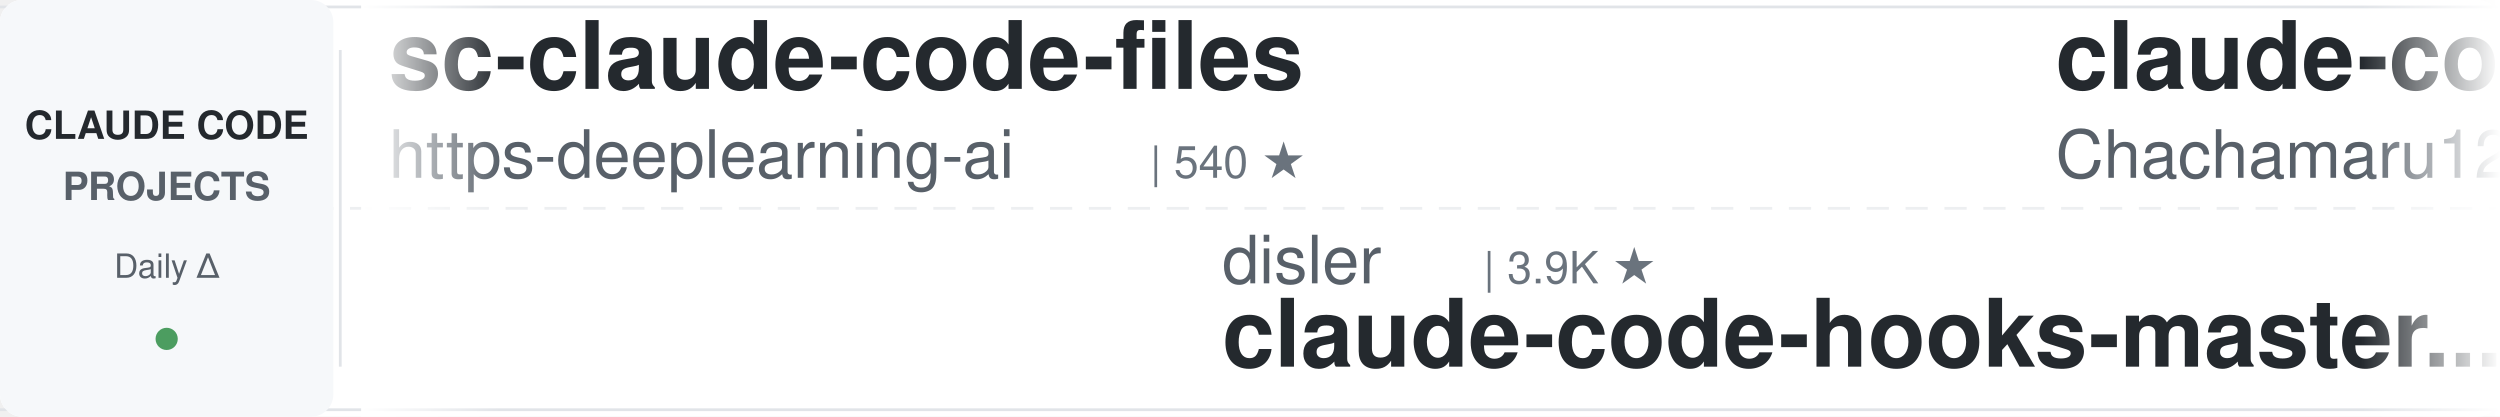
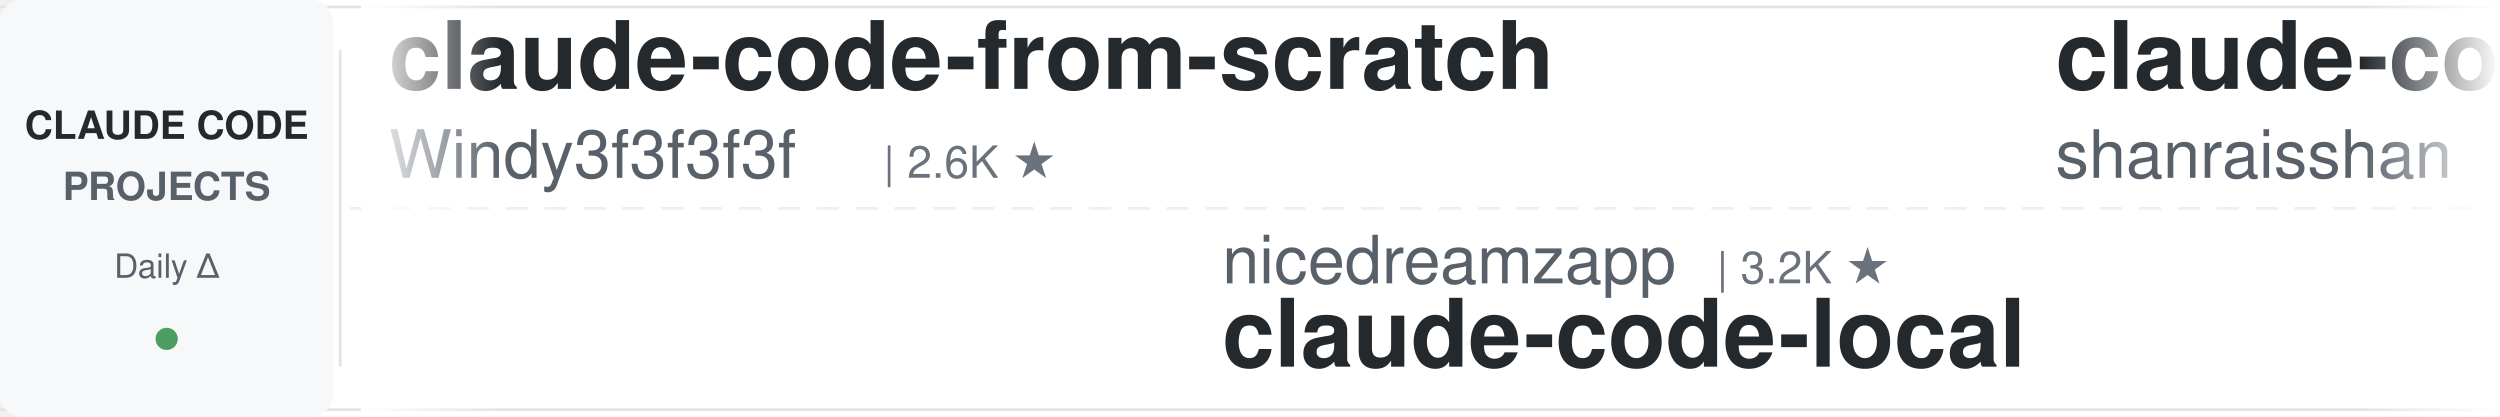
<svg xmlns="http://www.w3.org/2000/svg" width="900" height="150">
  <defs>
    <linearGradient id="leftFade" x1="0%" y1="0%" x2="100%" y2="0%">
      <stop offset="0%" style="stop-color:#ffffff;stop-opacity:1" />
      <stop offset="100%" style="stop-color:#ffffff;stop-opacity:0" />
    </linearGradient>
    <linearGradient id="rightFade" x1="0%" y1="0%" x2="100%" y2="0%">
      <stop offset="0%" style="stop-color:#ffffff;stop-opacity:0" />
      <stop offset="100%" style="stop-color:#ffffff;stop-opacity:1" />
    </linearGradient>
  </defs>
  <rect width="900" height="150" fill="#ffffff" rx="8" />
  <rect x="0" y="2" width="900" height="1" fill="#e1e4e8" />
  <rect x="0" y="147" width="900" height="1" fill="#e1e4e8" />
  <line x1="0" y1="75" x2="900" y2="75" stroke="#e1e4e8" stroke-width="1" stroke-dasharray="8 6" opacity="0.6" />
  <rect x="0" y="0" width="120" height="150" fill="#f6f8fa" rx="8" />
  <text x="60" y="50" font-family="-apple-system, BlinkMacSystemFont, 'Segoe UI', Helvetica, Arial, sans-serif" font-size="14" font-weight="600" fill="#24292e" text-anchor="middle">CLAUDE CODE</text>
  <text x="60" y="72" font-family="-apple-system, BlinkMacSystemFont, 'Segoe UI', Helvetica, Arial, sans-serif" font-size="14" font-weight="600" fill="#586069" text-anchor="middle">PROJECTS</text>
  <text x="60" y="100" font-family="-apple-system, BlinkMacSystemFont, 'Segoe UI', Helvetica, Arial, sans-serif" font-size="12" font-weight="500" fill="#586069" text-anchor="middle">Daily Δ</text>
  <circle cx="60" cy="122" r="4" fill="#22863a" opacity="0.8" />
  <rect x="122" y="18" width="1" height="114" fill="#e1e4e8" />
  <clipPath id="tickerClip">
    <rect x="130" y="0" width="770" height="150" />
  </clipPath>
  <g clip-path="url(#tickerClip)">
    <g id="tickerItems">
      <animateTransform attributeName="transform" attributeType="XML" type="translate" from="0 0" to="-3000 0" dur="54s" repeatCount="indefinite" />
      <g transform="translate(0, 0)">
-         <text x="140" y="32" font-family="-apple-system, BlinkMacSystemFont, 'Segoe UI', Helvetica, Arial, sans-serif" font-size="34" font-weight="600" fill="#24292e">sc-claude-code-files</text>
-         <text x="140" y="64" font-family="-apple-system, BlinkMacSystemFont, 'Segoe UI', Helvetica, Arial, sans-serif" font-size="24" font-weight="400" fill="#586069">https-deeplearning-ai</text>
-         <text x="414" y="64" font-family="-apple-system, BlinkMacSystemFont, 'Segoe UI', Helvetica, Arial, sans-serif" font-size="16" font-weight="500" fill="#6a737d">| 540 ★</text>
+         <text x="140" y="32" font-family="-apple-system, BlinkMacSystemFont, 'Segoe UI', Helvetica, Arial, sans-serif" font-size="34" font-weight="600" fill="#24292e">claude-code-from-scratch</text>
+         <text x="140" y="64" font-family="-apple-system, BlinkMacSystemFont, 'Segoe UI', Helvetica, Arial, sans-serif" font-size="24" font-weight="400" fill="#586069">Windy3f3f3f3f</text>
+         <text x="318" y="64" font-family="-apple-system, BlinkMacSystemFont, 'Segoe UI', Helvetica, Arial, sans-serif" font-size="16" font-weight="500" fill="#6a737d">| 2.6K ★</text>
      </g>
      <g transform="translate(300, 0)">
-         <text x="140" y="102" font-family="-apple-system, BlinkMacSystemFont, 'Segoe UI', Helvetica, Arial, sans-serif" font-size="24" font-weight="400" fill="#586069">disler</text>
-         <text x="234" y="102" font-family="-apple-system, BlinkMacSystemFont, 'Segoe UI', Helvetica, Arial, sans-serif" font-size="16" font-weight="500" fill="#6a737d">| 3.9K ★</text>
-         <text x="140" y="132" font-family="-apple-system, BlinkMacSystemFont, 'Segoe UI', Helvetica, Arial, sans-serif" font-size="34" font-weight="600" fill="#24292e">claude-code-hooks-master...</text>
+         <text x="140" y="102" font-family="-apple-system, BlinkMacSystemFont, 'Segoe UI', Helvetica, Arial, sans-serif" font-size="24" font-weight="400" fill="#586069">nicedreamzapp</text>
+         <text x="318" y="102" font-family="-apple-system, BlinkMacSystemFont, 'Segoe UI', Helvetica, Arial, sans-serif" font-size="16" font-weight="500" fill="#6a737d">| 3.2K ★</text>
+         <text x="140" y="132" font-family="-apple-system, BlinkMacSystemFont, 'Segoe UI', Helvetica, Arial, sans-serif" font-size="34" font-weight="600" fill="#24292e">claude-code-local</text>
      </g>
      <g transform="translate(600, 0)">
-         <text x="140" y="32" font-family="-apple-system, BlinkMacSystemFont, 'Segoe UI', Helvetica, Arial, sans-serif" font-size="34" font-weight="600" fill="#24292e">claude-code-harness</text>
-         <text x="140" y="64" font-family="-apple-system, BlinkMacSystemFont, 'Segoe UI', Helvetica, Arial, sans-serif" font-size="24" font-weight="400" fill="#586069">Chachamaru127</text>
-         <text x="318" y="64" font-family="-apple-system, BlinkMacSystemFont, 'Segoe UI', Helvetica, Arial, sans-serif" font-size="16" font-weight="500" fill="#6a737d">| 3.1K ★</text>
+         <text x="140" y="32" font-family="-apple-system, BlinkMacSystemFont, 'Segoe UI', Helvetica, Arial, sans-serif" font-size="34" font-weight="600" fill="#24292e">claude-code-best-practic...</text>
+         <text x="140" y="64" font-family="-apple-system, BlinkMacSystemFont, 'Segoe UI', Helvetica, Arial, sans-serif" font-size="24" font-weight="400" fill="#586069">shanraisshan</text>
+         <text x="306" y="64" font-family="-apple-system, BlinkMacSystemFont, 'Segoe UI', Helvetica, Arial, sans-serif" font-size="16" font-weight="500" fill="#6a737d">| 64.5K ★</text>
      </g>
      <g transform="translate(900, 0)">
-         <text x="140" y="102" font-family="-apple-system, BlinkMacSystemFont, 'Segoe UI', Helvetica, Arial, sans-serif" font-size="24" font-weight="400" fill="#586069">SeemSeam</text>
-         <text x="258" y="102" font-family="-apple-system, BlinkMacSystemFont, 'Segoe UI', Helvetica, Arial, sans-serif" font-size="16" font-weight="500" fill="#6a737d">| 3.4K ★</text>
-         <text x="140" y="132" font-family="-apple-system, BlinkMacSystemFont, 'Segoe UI', Helvetica, Arial, sans-serif" font-size="34" font-weight="600" fill="#24292e">claude_codex_bridge</text>
+         <text x="140" y="102" font-family="-apple-system, BlinkMacSystemFont, 'Segoe UI', Helvetica, Arial, sans-serif" font-size="24" font-weight="400" fill="#586069">1rgs</text>
+         <text x="210" y="102" font-family="-apple-system, BlinkMacSystemFont, 'Segoe UI', Helvetica, Arial, sans-serif" font-size="16" font-weight="500" fill="#6a737d">| 3.7K ★</text>
+         <text x="140" y="132" font-family="-apple-system, BlinkMacSystemFont, 'Segoe UI', Helvetica, Arial, sans-serif" font-size="34" font-weight="600" fill="#24292e">claude-code-proxy</text>
      </g>
      <g transform="translate(1200, 0)">
-         <text x="140" y="32" font-family="-apple-system, BlinkMacSystemFont, 'Segoe UI', Helvetica, Arial, sans-serif" font-size="34" font-weight="600" fill="#24292e">Claude-Code-Source-Study</text>
-         <text x="140" y="64" font-family="-apple-system, BlinkMacSystemFont, 'Segoe UI', Helvetica, Arial, sans-serif" font-size="24" font-weight="400" fill="#586069">luyao618</text>
-         <text x="258" y="64" font-family="-apple-system, BlinkMacSystemFont, 'Segoe UI', Helvetica, Arial, sans-serif" font-size="16" font-weight="500" fill="#6a737d">| 1.7K ★</text>
+         <text x="140" y="32" font-family="-apple-system, BlinkMacSystemFont, 'Segoe UI', Helvetica, Arial, sans-serif" font-size="34" font-weight="600" fill="#24292e">everything-claude-code-z...</text>
+         <text x="140" y="64" font-family="-apple-system, BlinkMacSystemFont, 'Segoe UI', Helvetica, Arial, sans-serif" font-size="24" font-weight="400" fill="#586069">xu-xiang</text>
+         <text x="258" y="64" font-family="-apple-system, BlinkMacSystemFont, 'Segoe UI', Helvetica, Arial, sans-serif" font-size="16" font-weight="500" fill="#6a737d">| 1.9K ★</text>
      </g>
      <g transform="translate(1500, 0)">
-         <text x="140" y="102" font-family="-apple-system, BlinkMacSystemFont, 'Segoe UI', Helvetica, Arial, sans-serif" font-size="24" font-weight="400" fill="#586069">affaan-m</text>
-         <text x="258" y="102" font-family="-apple-system, BlinkMacSystemFont, 'Segoe UI', Helvetica, Arial, sans-serif" font-size="16" font-weight="500" fill="#6a737d">| 240.1K ★</text>
-         <text x="140" y="132" font-family="-apple-system, BlinkMacSystemFont, 'Segoe UI', Helvetica, Arial, sans-serif" font-size="34" font-weight="600" fill="#24292e">ECC</text>
+         <text x="140" y="102" font-family="-apple-system, BlinkMacSystemFont, 'Segoe UI', Helvetica, Arial, sans-serif" font-size="24" font-weight="400" fill="#586069">anthropics</text>
+         <text x="282" y="102" font-family="-apple-system, BlinkMacSystemFont, 'Segoe UI', Helvetica, Arial, sans-serif" font-size="16" font-weight="500" fill="#6a737d">| 946 ★</text>
+         <text x="140" y="132" font-family="-apple-system, BlinkMacSystemFont, 'Segoe UI', Helvetica, Arial, sans-serif" font-size="34" font-weight="600" fill="#24292e">claude-code-base-action</text>
      </g>
      <g transform="translate(1800, 0)">
-         <text x="140" y="32" font-family="-apple-system, BlinkMacSystemFont, 'Segoe UI', Helvetica, Arial, sans-serif" font-size="34" font-weight="600" fill="#24292e">claude-code-engineering</text>
-         <text x="140" y="64" font-family="-apple-system, BlinkMacSystemFont, 'Segoe UI', Helvetica, Arial, sans-serif" font-size="24" font-weight="400" fill="#586069">huangjia2019</text>
-         <text x="306" y="64" font-family="-apple-system, BlinkMacSystemFont, 'Segoe UI', Helvetica, Arial, sans-serif" font-size="16" font-weight="500" fill="#6a737d">| 1.1K ★</text>
+         <text x="140" y="32" font-family="-apple-system, BlinkMacSystemFont, 'Segoe UI', Helvetica, Arial, sans-serif" font-size="34" font-weight="600" fill="#24292e">ECC</text>
+         <text x="140" y="64" font-family="-apple-system, BlinkMacSystemFont, 'Segoe UI', Helvetica, Arial, sans-serif" font-size="24" font-weight="400" fill="#586069">affaan-m</text>
+         <text x="258" y="64" font-family="-apple-system, BlinkMacSystemFont, 'Segoe UI', Helvetica, Arial, sans-serif" font-size="16" font-weight="500" fill="#6a737d">| 240.2K ★</text>
      </g>
      <g transform="translate(2100, 0)">
-         <text x="140" y="102" font-family="-apple-system, BlinkMacSystemFont, 'Segoe UI', Helvetica, Arial, sans-serif" font-size="24" font-weight="400" fill="#586069">digitalsamba</text>
-         <text x="306" y="102" font-family="-apple-system, BlinkMacSystemFont, 'Segoe UI', Helvetica, Arial, sans-serif" font-size="16" font-weight="500" fill="#6a737d">| 1.9K ★</text>
-         <text x="140" y="132" font-family="-apple-system, BlinkMacSystemFont, 'Segoe UI', Helvetica, Arial, sans-serif" font-size="34" font-weight="600" fill="#24292e">claude-code-video-toolki...</text>
+         <text x="140" y="102" font-family="-apple-system, BlinkMacSystemFont, 'Segoe UI', Helvetica, Arial, sans-serif" font-size="24" font-weight="400" fill="#586069">disler</text>
+         <text x="234" y="102" font-family="-apple-system, BlinkMacSystemFont, 'Segoe UI', Helvetica, Arial, sans-serif" font-size="16" font-weight="500" fill="#6a737d">| 1.6K ★</text>
+         <text x="140" y="132" font-family="-apple-system, BlinkMacSystemFont, 'Segoe UI', Helvetica, Arial, sans-serif" font-size="34" font-weight="600" fill="#24292e">pi-vs-claude-code</text>
      </g>
      <g transform="translate(2400, 0)">
-         <text x="140" y="32" font-family="-apple-system, BlinkMacSystemFont, 'Segoe UI', Helvetica, Arial, sans-serif" font-size="34" font-weight="600" fill="#24292e">claude-code-local</text>
-         <text x="140" y="64" font-family="-apple-system, BlinkMacSystemFont, 'Segoe UI', Helvetica, Arial, sans-serif" font-size="24" font-weight="400" fill="#586069">nicedreamzapp</text>
-         <text x="318" y="64" font-family="-apple-system, BlinkMacSystemFont, 'Segoe UI', Helvetica, Arial, sans-serif" font-size="16" font-weight="500" fill="#6a737d">| 3.2K ★</text>
+         <text x="140" y="32" font-family="-apple-system, BlinkMacSystemFont, 'Segoe UI', Helvetica, Arial, sans-serif" font-size="34" font-weight="600" fill="#24292e">ralph-claude-code</text>
+         <text x="140" y="64" font-family="-apple-system, BlinkMacSystemFont, 'Segoe UI', Helvetica, Arial, sans-serif" font-size="24" font-weight="400" fill="#586069">frankbria</text>
+         <text x="270" y="64" font-family="-apple-system, BlinkMacSystemFont, 'Segoe UI', Helvetica, Arial, sans-serif" font-size="16" font-weight="500" fill="#6a737d">| 9.6K ★</text>
      </g>
      <g transform="translate(2700, 0)">
-         <text x="140" y="102" font-family="-apple-system, BlinkMacSystemFont, 'Segoe UI', Helvetica, Arial, sans-serif" font-size="24" font-weight="400" fill="#586069">Windy3f3f3f3f</text>
-         <text x="318" y="102" font-family="-apple-system, BlinkMacSystemFont, 'Segoe UI', Helvetica, Arial, sans-serif" font-size="16" font-weight="500" fill="#6a737d">| 2.6K ★</text>
-         <text x="140" y="132" font-family="-apple-system, BlinkMacSystemFont, 'Segoe UI', Helvetica, Arial, sans-serif" font-size="34" font-weight="600" fill="#24292e">claude-code-from-scratch</text>
+         <text x="140" y="102" font-family="-apple-system, BlinkMacSystemFont, 'Segoe UI', Helvetica, Arial, sans-serif" font-size="24" font-weight="400" fill="#586069">ccplugins</text>
+         <text x="270" y="102" font-family="-apple-system, BlinkMacSystemFont, 'Segoe UI', Helvetica, Arial, sans-serif" font-size="16" font-weight="500" fill="#6a737d">| 912 ★</text>
+         <text x="140" y="132" font-family="-apple-system, BlinkMacSystemFont, 'Segoe UI', Helvetica, Arial, sans-serif" font-size="34" font-weight="600" fill="#24292e">awesome-claude-code-plug...</text>
      </g>
      <g transform="translate(3000, 0)">
-         <text x="140" y="32" font-family="-apple-system, BlinkMacSystemFont, 'Segoe UI', Helvetica, Arial, sans-serif" font-size="34" font-weight="600" fill="#24292e">sc-claude-code-files</text>
-         <text x="140" y="64" font-family="-apple-system, BlinkMacSystemFont, 'Segoe UI', Helvetica, Arial, sans-serif" font-size="24" font-weight="400" fill="#586069">https-deeplearning-ai</text>
-         <text x="414" y="64" font-family="-apple-system, BlinkMacSystemFont, 'Segoe UI', Helvetica, Arial, sans-serif" font-size="16" font-weight="500" fill="#6a737d">| 540 ★</text>
+         <text x="140" y="32" font-family="-apple-system, BlinkMacSystemFont, 'Segoe UI', Helvetica, Arial, sans-serif" font-size="34" font-weight="600" fill="#24292e">claude-code-from-scratch</text>
+         <text x="140" y="64" font-family="-apple-system, BlinkMacSystemFont, 'Segoe UI', Helvetica, Arial, sans-serif" font-size="24" font-weight="400" fill="#586069">Windy3f3f3f3f</text>
+         <text x="318" y="64" font-family="-apple-system, BlinkMacSystemFont, 'Segoe UI', Helvetica, Arial, sans-serif" font-size="16" font-weight="500" fill="#6a737d">| 2.6K ★</text>
      </g>
      <g transform="translate(3300, 0)">
-         <text x="140" y="102" font-family="-apple-system, BlinkMacSystemFont, 'Segoe UI', Helvetica, Arial, sans-serif" font-size="24" font-weight="400" fill="#586069">disler</text>
-         <text x="234" y="102" font-family="-apple-system, BlinkMacSystemFont, 'Segoe UI', Helvetica, Arial, sans-serif" font-size="16" font-weight="500" fill="#6a737d">| 3.9K ★</text>
-         <text x="140" y="132" font-family="-apple-system, BlinkMacSystemFont, 'Segoe UI', Helvetica, Arial, sans-serif" font-size="34" font-weight="600" fill="#24292e">claude-code-hooks-master...</text>
+         <text x="140" y="102" font-family="-apple-system, BlinkMacSystemFont, 'Segoe UI', Helvetica, Arial, sans-serif" font-size="24" font-weight="400" fill="#586069">nicedreamzapp</text>
+         <text x="318" y="102" font-family="-apple-system, BlinkMacSystemFont, 'Segoe UI', Helvetica, Arial, sans-serif" font-size="16" font-weight="500" fill="#6a737d">| 3.2K ★</text>
+         <text x="140" y="132" font-family="-apple-system, BlinkMacSystemFont, 'Segoe UI', Helvetica, Arial, sans-serif" font-size="34" font-weight="600" fill="#24292e">claude-code-local</text>
      </g>
      <g transform="translate(3600, 0)">
-         <text x="140" y="32" font-family="-apple-system, BlinkMacSystemFont, 'Segoe UI', Helvetica, Arial, sans-serif" font-size="34" font-weight="600" fill="#24292e">claude-code-harness</text>
-         <text x="140" y="64" font-family="-apple-system, BlinkMacSystemFont, 'Segoe UI', Helvetica, Arial, sans-serif" font-size="24" font-weight="400" fill="#586069">Chachamaru127</text>
-         <text x="318" y="64" font-family="-apple-system, BlinkMacSystemFont, 'Segoe UI', Helvetica, Arial, sans-serif" font-size="16" font-weight="500" fill="#6a737d">| 3.1K ★</text>
+         <text x="140" y="32" font-family="-apple-system, BlinkMacSystemFont, 'Segoe UI', Helvetica, Arial, sans-serif" font-size="34" font-weight="600" fill="#24292e">claude-code-best-practic...</text>
+         <text x="140" y="64" font-family="-apple-system, BlinkMacSystemFont, 'Segoe UI', Helvetica, Arial, sans-serif" font-size="24" font-weight="400" fill="#586069">shanraisshan</text>
+         <text x="306" y="64" font-family="-apple-system, BlinkMacSystemFont, 'Segoe UI', Helvetica, Arial, sans-serif" font-size="16" font-weight="500" fill="#6a737d">| 64.5K ★</text>
      </g>
      <g transform="translate(3900, 0)">
-         <text x="140" y="102" font-family="-apple-system, BlinkMacSystemFont, 'Segoe UI', Helvetica, Arial, sans-serif" font-size="24" font-weight="400" fill="#586069">SeemSeam</text>
-         <text x="258" y="102" font-family="-apple-system, BlinkMacSystemFont, 'Segoe UI', Helvetica, Arial, sans-serif" font-size="16" font-weight="500" fill="#6a737d">| 3.4K ★</text>
-         <text x="140" y="132" font-family="-apple-system, BlinkMacSystemFont, 'Segoe UI', Helvetica, Arial, sans-serif" font-size="34" font-weight="600" fill="#24292e">claude_codex_bridge</text>
+         <text x="140" y="102" font-family="-apple-system, BlinkMacSystemFont, 'Segoe UI', Helvetica, Arial, sans-serif" font-size="24" font-weight="400" fill="#586069">1rgs</text>
+         <text x="210" y="102" font-family="-apple-system, BlinkMacSystemFont, 'Segoe UI', Helvetica, Arial, sans-serif" font-size="16" font-weight="500" fill="#6a737d">| 3.7K ★</text>
+         <text x="140" y="132" font-family="-apple-system, BlinkMacSystemFont, 'Segoe UI', Helvetica, Arial, sans-serif" font-size="34" font-weight="600" fill="#24292e">claude-code-proxy</text>
      </g>
    </g>
  </g>
  <rect x="130" y="0" width="50" height="150" fill="url(#leftFade)" />
  <rect x="850" y="0" width="50" height="150" fill="url(#rightFade)" />
</svg>
